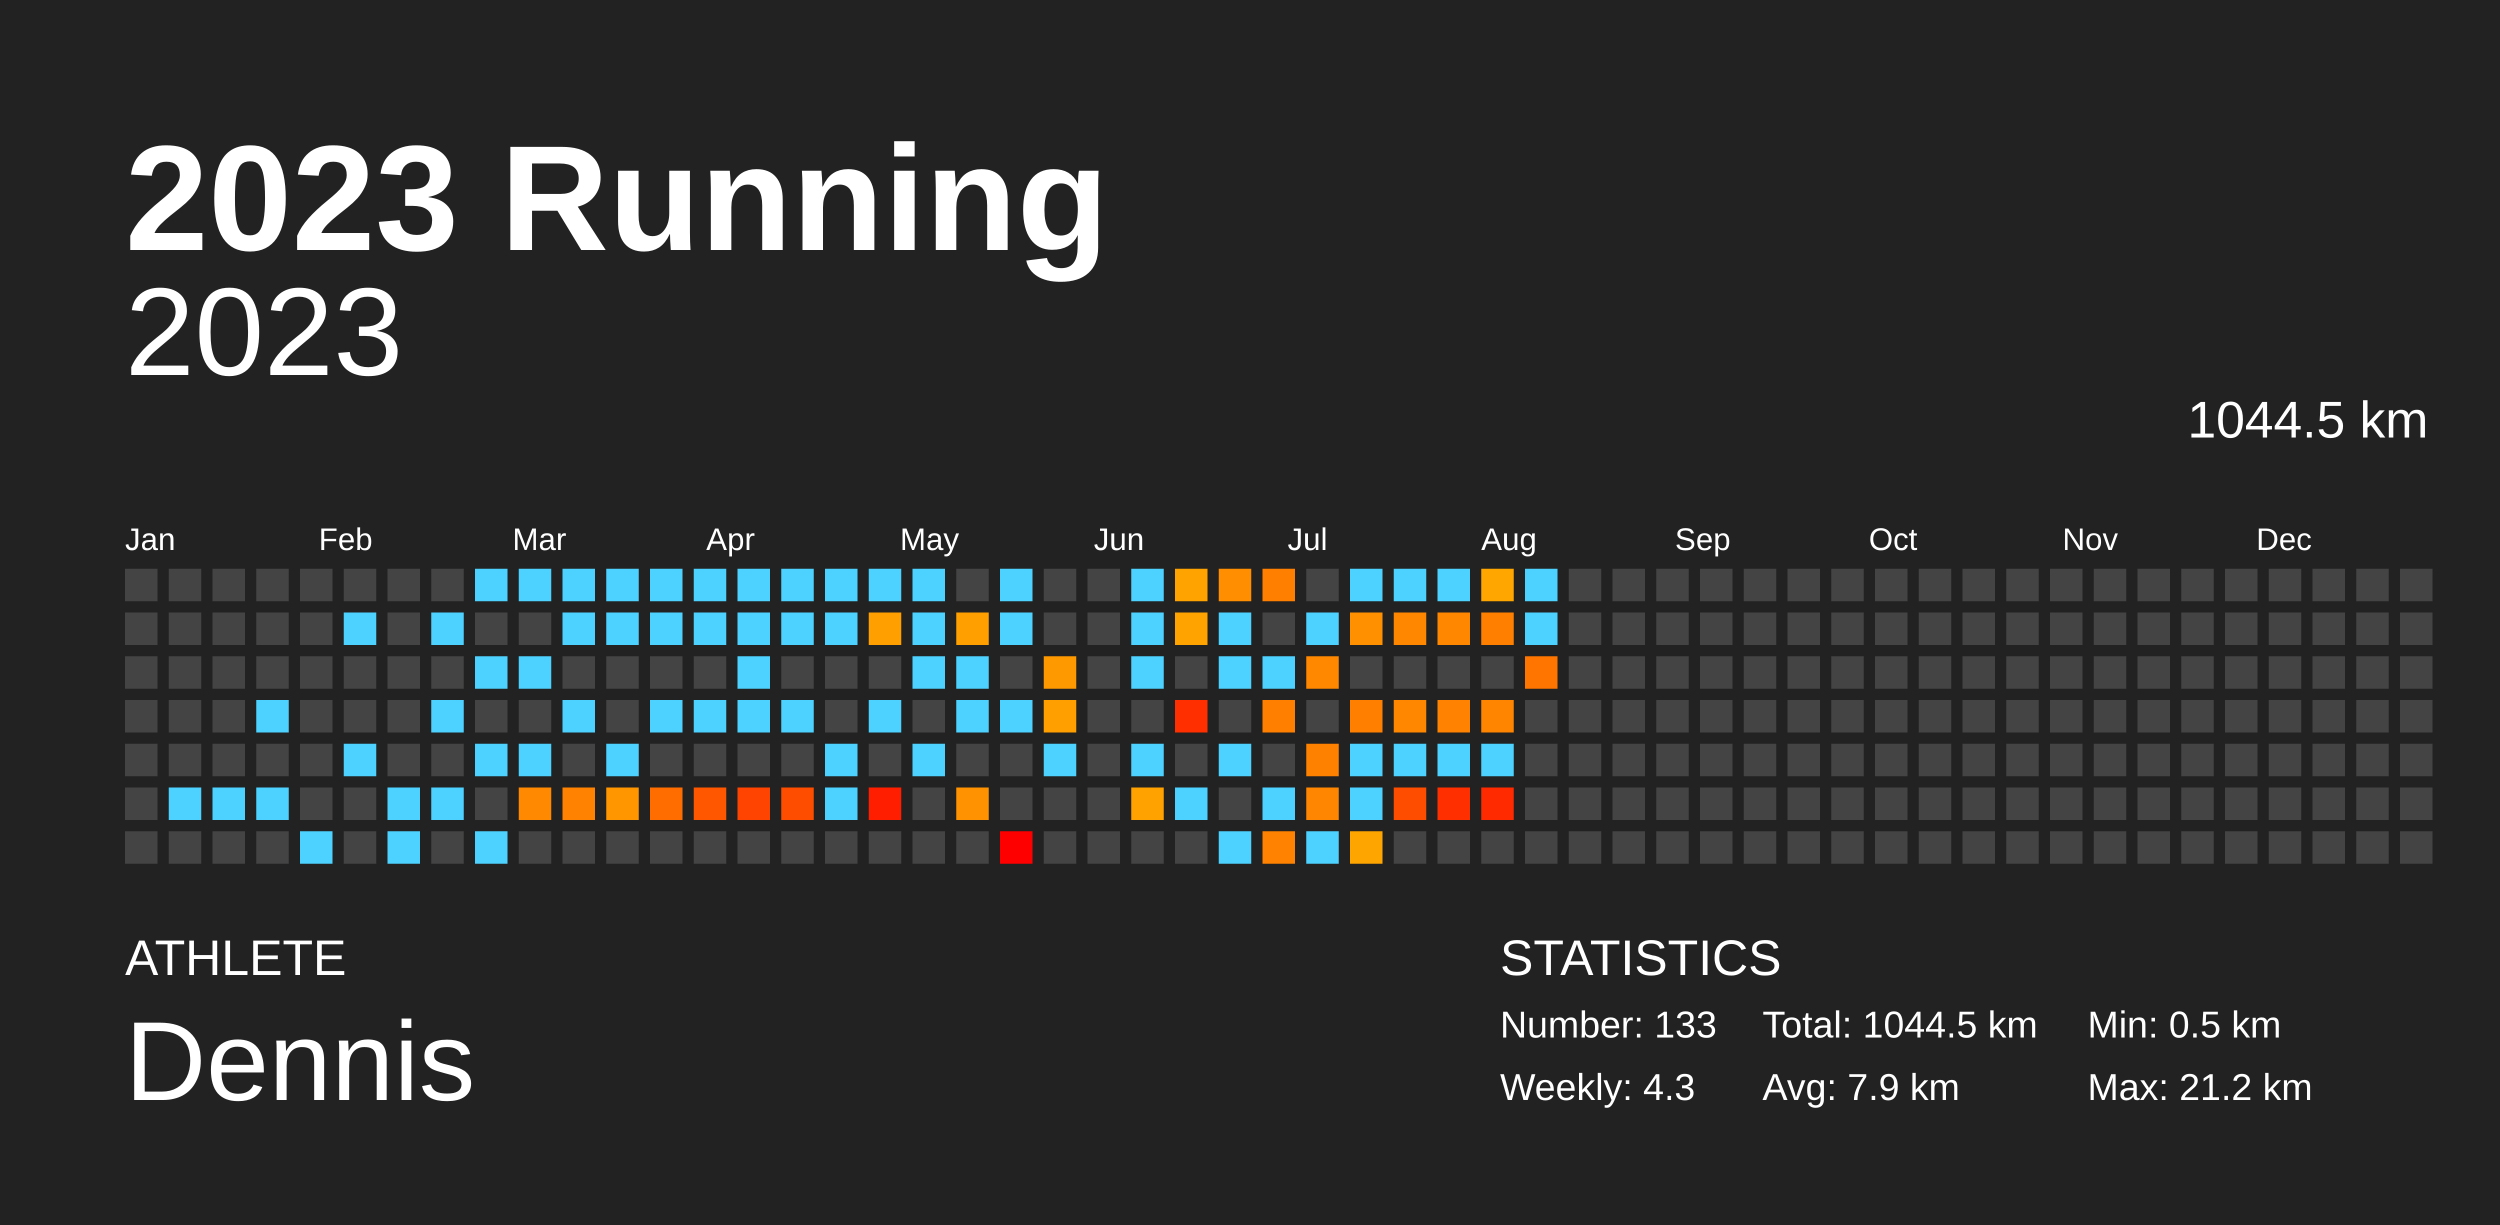
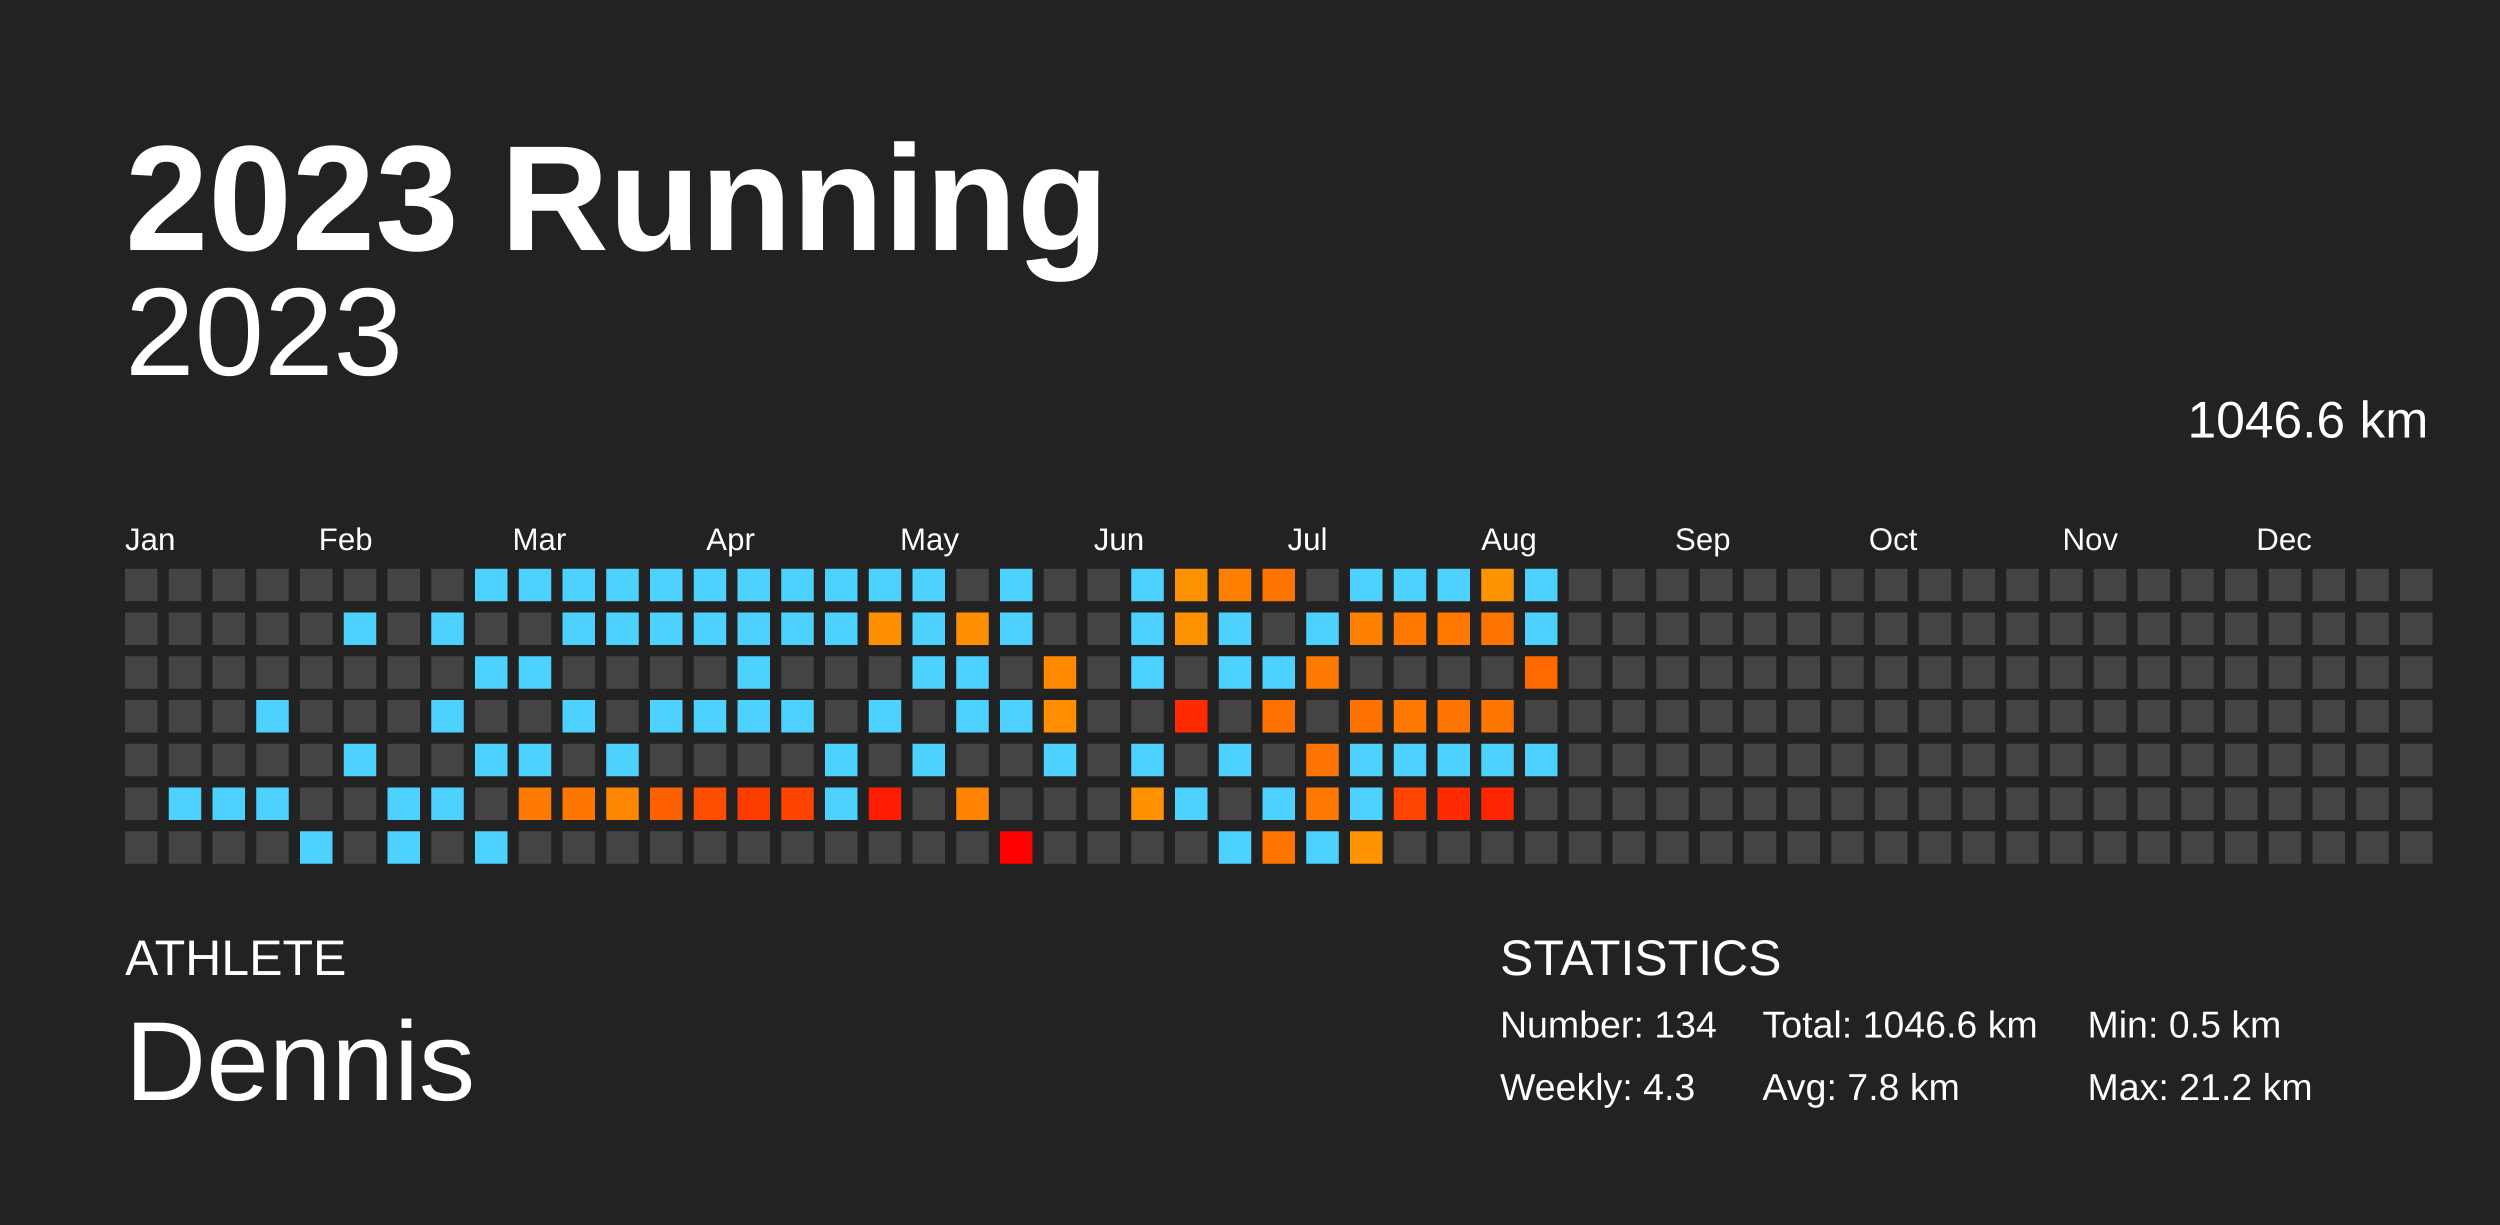
<svg xmlns="http://www.w3.org/2000/svg" baseProfile="full" height="98mm" version="1.1" viewBox="0,0,200,98" width="200mm">
  <defs />
  <rect fill="#222222" height="98" width="200" x="0" y="0" />
  <text fill="#FFFFFF" style="font-size:12px; font-family:Arial; font-weight:bold;" x="10" y="20">2023 Running</text>
  <text fill="#FFFFFF" style="font-size:4px; font-family:Arial" x="10" y="78">ATHLETE</text>
  <text fill="#FFFFFF" style="font-size:9px; font-family:Arial" x="10" y="88">Dennis</text>
  <text fill="#FFFFFF" style="font-size:4px; font-family:Arial" x="120" y="78">STATISTICS</text>
-   <text fill="#FFFFFF" style="font-size:3px; font-family:Arial" x="120" y="83">Number: 133</text>
+   <text fill="#FFFFFF" style="font-size:3px; font-family:Arial" x="120" y="83">Number: 134</text>
  <text fill="#FFFFFF" style="font-size:3px; font-family:Arial" x="120" y="88">Weekly: 4.3</text>
-   <text fill="#FFFFFF" style="font-size:3px; font-family:Arial" x="141" y="83">Total: 1044.5 km</text>
-   <text fill="#FFFFFF" style="font-size:3px; font-family:Arial" x="141" y="88">Avg: 7.9 km</text>
+   <text fill="#FFFFFF" style="font-size:3px; font-family:Arial" x="141" y="83">Total: 1046.6 km</text>
+   <text fill="#FFFFFF" style="font-size:3px; font-family:Arial" x="141" y="88">Avg: 7.8 km</text>
  <text fill="#FFFFFF" style="font-size:3px; font-family:Arial" x="167" y="83">Min: 0.5 km</text>
  <text fill="#FFFFFF" style="font-size:3px; font-family:Arial" x="167" y="88">Max: 21.2 km</text>
  <text alignment-baseline="hanging" fill="#FFFFFF" style="font-size:10.0px; font-family:Arial;" x="10" y="30">2023</text>
-   <text alignment-baseline="hanging" fill="#FFFFFF" style="font-size:4.125px; font-family:Arial;" x="175" y="35">1044.5 km</text>
+   <text alignment-baseline="hanging" fill="#FFFFFF" style="font-size:4.125px; font-family:Arial;" x="175" y="35">1046.6 km</text>
  <text fill="#FFFFFF" style="font-size:2.5px; font-family:Arial" x="10.0" y="44">Jan</text>
  <text fill="#FFFFFF" style="font-size:2.5px; font-family:Arial" x="25.5" y="44">Feb</text>
  <text fill="#FFFFFF" style="font-size:2.5px; font-family:Arial" x="41.0" y="44">Mar</text>
  <text fill="#FFFFFF" style="font-size:2.5px; font-family:Arial" x="56.5" y="44">Apr</text>
  <text fill="#FFFFFF" style="font-size:2.5px; font-family:Arial" x="72.0" y="44">May</text>
  <text fill="#FFFFFF" style="font-size:2.5px; font-family:Arial" x="87.5" y="44">Jun</text>
  <text fill="#FFFFFF" style="font-size:2.5px; font-family:Arial" x="103.0" y="44">Jul</text>
  <text fill="#FFFFFF" style="font-size:2.5px; font-family:Arial" x="118.5" y="44">Aug</text>
  <text fill="#FFFFFF" style="font-size:2.5px; font-family:Arial" x="134.0" y="44">Sep</text>
  <text fill="#FFFFFF" style="font-size:2.5px; font-family:Arial" x="149.5" y="44">Oct</text>
  <text fill="#FFFFFF" style="font-size:2.5px; font-family:Arial" x="165.0" y="44">Nov</text>
  <text fill="#FFFFFF" style="font-size:2.5px; font-family:Arial" x="180.5" y="44">Dec</text>
  <rect fill="#444444" height="2.6" width="2.6" x="10.0" y="45.5" />
  <rect fill="#444444" height="2.6" width="2.6" x="10.0" y="49.0" />
  <rect fill="#444444" height="2.6" width="2.6" x="10.0" y="52.5" />
  <rect fill="#444444" height="2.6" width="2.6" x="10.0" y="56.0" />
  <rect fill="#444444" height="2.6" width="2.6" x="10.0" y="59.5" />
  <rect fill="#444444" height="2.6" width="2.6" x="10.0" y="63.0" />
  <rect fill="#444444" height="2.6" width="2.6" x="10.0" y="66.5" />
  <rect fill="#444444" height="2.6" width="2.6" x="13.5" y="45.5" />
  <rect fill="#444444" height="2.6" width="2.6" x="13.5" y="49.0" />
  <rect fill="#444444" height="2.6" width="2.6" x="13.5" y="52.5" />
  <rect fill="#444444" height="2.6" width="2.6" x="13.5" y="56.0" />
  <rect fill="#444444" height="2.6" width="2.6" x="13.5" y="59.5" />
  <rect fill="#4dd2ff" height="2.6" width="2.6" x="13.5" y="63.0" />
  <rect fill="#444444" height="2.6" width="2.6" x="13.5" y="66.5" />
  <rect fill="#444444" height="2.6" width="2.6" x="17.0" y="45.5" />
  <rect fill="#444444" height="2.6" width="2.6" x="17.0" y="49.0" />
  <rect fill="#444444" height="2.6" width="2.6" x="17.0" y="52.5" />
  <rect fill="#444444" height="2.6" width="2.6" x="17.0" y="56.0" />
  <rect fill="#444444" height="2.6" width="2.6" x="17.0" y="59.5" />
  <rect fill="#4dd2ff" height="2.6" width="2.6" x="17.0" y="63.0" />
  <rect fill="#444444" height="2.6" width="2.6" x="17.0" y="66.5" />
  <rect fill="#444444" height="2.6" width="2.6" x="20.5" y="45.5" />
  <rect fill="#444444" height="2.6" width="2.6" x="20.5" y="49.0" />
  <rect fill="#444444" height="2.6" width="2.6" x="20.5" y="52.5" />
  <rect fill="#4dd2ff" height="2.6" width="2.6" x="20.5" y="56.0" />
  <rect fill="#444444" height="2.6" width="2.6" x="20.5" y="59.5" />
  <rect fill="#4dd2ff" height="2.6" width="2.6" x="20.5" y="63.0" />
  <rect fill="#444444" height="2.6" width="2.6" x="20.5" y="66.5" />
  <rect fill="#444444" height="2.6" width="2.6" x="24.0" y="45.5" />
  <rect fill="#444444" height="2.6" width="2.6" x="24.0" y="49.0" />
  <rect fill="#444444" height="2.6" width="2.6" x="24.0" y="52.5" />
  <rect fill="#444444" height="2.6" width="2.6" x="24.0" y="56.0" />
  <rect fill="#444444" height="2.6" width="2.6" x="24.0" y="59.5" />
  <rect fill="#444444" height="2.6" width="2.6" x="24.0" y="63.0" />
  <rect fill="#4dd2ff" height="2.6" width="2.6" x="24.0" y="66.5" />
  <rect fill="#444444" height="2.6" width="2.6" x="27.5" y="45.5" />
  <rect fill="#4dd2ff" height="2.6" width="2.6" x="27.5" y="49.0" />
  <rect fill="#444444" height="2.6" width="2.6" x="27.5" y="52.5" />
  <rect fill="#444444" height="2.6" width="2.6" x="27.5" y="56.0" />
  <rect fill="#4dd2ff" height="2.6" width="2.6" x="27.5" y="59.5" />
  <rect fill="#444444" height="2.6" width="2.6" x="27.5" y="63.0" />
  <rect fill="#444444" height="2.6" width="2.6" x="27.5" y="66.5" />
  <rect fill="#444444" height="2.6" width="2.6" x="31.0" y="45.5" />
  <rect fill="#444444" height="2.6" width="2.6" x="31.0" y="49.0" />
  <rect fill="#444444" height="2.6" width="2.6" x="31.0" y="52.5" />
  <rect fill="#444444" height="2.6" width="2.6" x="31.0" y="56.0" />
  <rect fill="#444444" height="2.6" width="2.6" x="31.0" y="59.5" />
  <rect fill="#4dd2ff" height="2.6" width="2.6" x="31.0" y="63.0" />
  <rect fill="#4dd2ff" height="2.6" width="2.6" x="31.0" y="66.5" />
  <rect fill="#444444" height="2.6" width="2.6" x="34.5" y="45.5" />
  <rect fill="#4dd2ff" height="2.6" width="2.6" x="34.5" y="49.0" />
  <rect fill="#444444" height="2.6" width="2.6" x="34.5" y="52.5" />
  <rect fill="#4dd2ff" height="2.6" width="2.6" x="34.5" y="56.0" />
  <rect fill="#444444" height="2.6" width="2.6" x="34.5" y="59.5" />
  <rect fill="#4dd2ff" height="2.6" width="2.6" x="34.5" y="63.0" />
  <rect fill="#444444" height="2.6" width="2.6" x="34.5" y="66.5" />
  <rect fill="#4dd2ff" height="2.6" width="2.6" x="38.0" y="45.5" />
  <rect fill="#444444" height="2.6" width="2.6" x="38.0" y="49.0" />
  <rect fill="#4dd2ff" height="2.6" width="2.6" x="38.0" y="52.5" />
  <rect fill="#444444" height="2.6" width="2.6" x="38.0" y="56.0" />
  <rect fill="#4dd2ff" height="2.6" width="2.6" x="38.0" y="59.5" />
  <rect fill="#444444" height="2.6" width="2.6" x="38.0" y="63.0" />
  <rect fill="#4dd2ff" height="2.6" width="2.6" x="38.0" y="66.5" />
  <rect fill="#4dd2ff" height="2.6" width="2.6" x="41.5" y="45.5" />
  <rect fill="#444444" height="2.6" width="2.6" x="41.5" y="49.0" />
  <rect fill="#4dd2ff" height="2.6" width="2.6" x="41.5" y="52.5" />
  <rect fill="#444444" height="2.6" width="2.6" x="41.5" y="56.0" />
  <rect fill="#4dd2ff" height="2.6" width="2.6" x="41.5" y="59.5" />
-   <rect fill="#ff8900" height="2.6" width="2.6" x="41.5" y="63.0" />
+   <rect fill="#ff7a00" height="2.6" width="2.6" x="41.5" y="63.0" />
  <rect fill="#444444" height="2.6" width="2.6" x="41.5" y="66.5" />
  <rect fill="#4dd2ff" height="2.6" width="2.6" x="45.0" y="45.5" />
  <rect fill="#4dd2ff" height="2.6" width="2.6" x="45.0" y="49.0" />
  <rect fill="#444444" height="2.6" width="2.6" x="45.0" y="52.5" />
  <rect fill="#4dd2ff" height="2.6" width="2.6" x="45.0" y="56.0" />
  <rect fill="#444444" height="2.6" width="2.6" x="45.0" y="59.5" />
-   <rect fill="#ff8300" height="2.6" width="2.6" x="45.0" y="63.0" />
+   <rect fill="#ff7600" height="2.6" width="2.6" x="45.0" y="63.0" />
  <rect fill="#444444" height="2.6" width="2.6" x="45.0" y="66.5" />
  <rect fill="#4dd2ff" height="2.6" width="2.6" x="48.5" y="45.5" />
  <rect fill="#4dd2ff" height="2.6" width="2.6" x="48.5" y="49.0" />
  <rect fill="#444444" height="2.6" width="2.6" x="48.5" y="52.5" />
  <rect fill="#444444" height="2.6" width="2.6" x="48.5" y="56.0" />
  <rect fill="#4dd2ff" height="2.6" width="2.6" x="48.5" y="59.5" />
-   <rect fill="#ff9600" height="2.6" width="2.6" x="48.5" y="63.0" />
+   <rect fill="#ff8600" height="2.6" width="2.6" x="48.5" y="63.0" />
  <rect fill="#444444" height="2.6" width="2.6" x="48.5" y="66.5" />
  <rect fill="#4dd2ff" height="2.6" width="2.6" x="52.0" y="45.5" />
  <rect fill="#4dd2ff" height="2.6" width="2.6" x="52.0" y="49.0" />
  <rect fill="#444444" height="2.6" width="2.6" x="52.0" y="52.5" />
  <rect fill="#4dd2ff" height="2.6" width="2.6" x="52.0" y="56.0" />
  <rect fill="#444444" height="2.6" width="2.6" x="52.0" y="59.5" />
-   <rect fill="#ff6d00" height="2.6" width="2.6" x="52.0" y="63.0" />
+   <rect fill="#ff6100" height="2.6" width="2.6" x="52.0" y="63.0" />
  <rect fill="#444444" height="2.6" width="2.6" x="52.0" y="66.5" />
  <rect fill="#4dd2ff" height="2.6" width="2.6" x="55.5" y="45.5" />
  <rect fill="#4dd2ff" height="2.6" width="2.6" x="55.5" y="49.0" />
  <rect fill="#444444" height="2.6" width="2.6" x="55.5" y="52.5" />
  <rect fill="#4dd2ff" height="2.6" width="2.6" x="55.5" y="56.0" />
  <rect fill="#444444" height="2.6" width="2.6" x="55.5" y="59.5" />
-   <rect fill="#ff5700" height="2.6" width="2.6" x="55.5" y="63.0" />
+   <rect fill="#ff4e00" height="2.6" width="2.6" x="55.5" y="63.0" />
  <rect fill="#444444" height="2.6" width="2.6" x="55.5" y="66.5" />
  <rect fill="#4dd2ff" height="2.6" width="2.6" x="59.0" y="45.5" />
  <rect fill="#4dd2ff" height="2.6" width="2.6" x="59.0" y="49.0" />
  <rect fill="#4dd2ff" height="2.6" width="2.6" x="59.0" y="52.5" />
  <rect fill="#4dd2ff" height="2.6" width="2.6" x="59.0" y="56.0" />
  <rect fill="#444444" height="2.6" width="2.6" x="59.0" y="59.5" />
-   <rect fill="#ff4300" height="2.6" width="2.6" x="59.0" y="63.0" />
+   <rect fill="#ff3c00" height="2.6" width="2.6" x="59.0" y="63.0" />
  <rect fill="#444444" height="2.6" width="2.6" x="59.0" y="66.5" />
  <rect fill="#4dd2ff" height="2.6" width="2.6" x="62.5" y="45.5" />
  <rect fill="#4dd2ff" height="2.6" width="2.6" x="62.5" y="49.0" />
  <rect fill="#444444" height="2.6" width="2.6" x="62.5" y="52.5" />
  <rect fill="#4dd2ff" height="2.6" width="2.6" x="62.5" y="56.0" />
  <rect fill="#444444" height="2.6" width="2.6" x="62.5" y="59.5" />
-   <rect fill="#ff4d00" height="2.6" width="2.6" x="62.5" y="63.0" />
+   <rect fill="#ff4400" height="2.6" width="2.6" x="62.5" y="63.0" />
  <rect fill="#444444" height="2.6" width="2.6" x="62.5" y="66.5" />
  <rect fill="#4dd2ff" height="2.6" width="2.6" x="66.0" y="45.5" />
  <rect fill="#4dd2ff" height="2.6" width="2.6" x="66.0" y="49.0" />
  <rect fill="#444444" height="2.6" width="2.6" x="66.0" y="52.5" />
  <rect fill="#444444" height="2.6" width="2.6" x="66.0" y="56.0" />
  <rect fill="#4dd2ff" height="2.6" width="2.6" x="66.0" y="59.5" />
  <rect fill="#4dd2ff" height="2.6" width="2.6" x="66.0" y="63.0" />
  <rect fill="#444444" height="2.6" width="2.6" x="66.0" y="66.5" />
  <rect fill="#4dd2ff" height="2.6" width="2.6" x="69.5" y="45.5" />
-   <rect fill="#ffa000" height="2.6" width="2.6" x="69.5" y="49.0" />
+   <rect fill="#ff8f00" height="2.6" width="2.6" x="69.5" y="49.0" />
  <rect fill="#444444" height="2.6" width="2.6" x="69.5" y="52.5" />
  <rect fill="#4dd2ff" height="2.6" width="2.6" x="69.5" y="56.0" />
  <rect fill="#444444" height="2.6" width="2.6" x="69.5" y="59.5" />
-   <rect fill="#ff1f00" height="2.6" width="2.6" x="69.5" y="63.0" />
+   <rect fill="#ff1c00" height="2.6" width="2.6" x="69.5" y="63.0" />
  <rect fill="#444444" height="2.6" width="2.6" x="69.5" y="66.5" />
  <rect fill="#4dd2ff" height="2.6" width="2.6" x="73.0" y="45.5" />
  <rect fill="#4dd2ff" height="2.6" width="2.6" x="73.0" y="49.0" />
  <rect fill="#4dd2ff" height="2.6" width="2.6" x="73.0" y="52.5" />
  <rect fill="#444444" height="2.6" width="2.6" x="73.0" y="56.0" />
  <rect fill="#4dd2ff" height="2.6" width="2.6" x="73.0" y="59.5" />
  <rect fill="#444444" height="2.6" width="2.6" x="73.0" y="63.0" />
  <rect fill="#444444" height="2.6" width="2.6" x="73.0" y="66.5" />
  <rect fill="#444444" height="2.6" width="2.6" x="76.5" y="45.5" />
-   <rect fill="#ff9f00" height="2.6" width="2.6" x="76.5" y="49.0" />
+   <rect fill="#ff8e00" height="2.6" width="2.6" x="76.5" y="49.0" />
  <rect fill="#4dd2ff" height="2.6" width="2.6" x="76.5" y="52.5" />
  <rect fill="#4dd2ff" height="2.6" width="2.6" x="76.5" y="56.0" />
  <rect fill="#444444" height="2.6" width="2.6" x="76.5" y="59.5" />
-   <rect fill="#ff9200" height="2.6" width="2.6" x="76.5" y="63.0" />
+   <rect fill="#ff8200" height="2.6" width="2.6" x="76.5" y="63.0" />
  <rect fill="#444444" height="2.6" width="2.6" x="76.5" y="66.5" />
  <rect fill="#4dd2ff" height="2.6" width="2.6" x="80.0" y="45.5" />
  <rect fill="#4dd2ff" height="2.6" width="2.6" x="80.0" y="49.0" />
  <rect fill="#444444" height="2.6" width="2.6" x="80.0" y="52.5" />
  <rect fill="#4dd2ff" height="2.6" width="2.6" x="80.0" y="56.0" />
  <rect fill="#444444" height="2.6" width="2.6" x="80.0" y="59.5" />
  <rect fill="#444444" height="2.6" width="2.6" x="80.0" y="63.0" />
  <rect fill="red" height="2.6" width="2.6" x="80.0" y="66.5" />
  <rect fill="#444444" height="2.6" width="2.6" x="83.5" y="45.5" />
  <rect fill="#444444" height="2.6" width="2.6" x="83.5" y="49.0" />
-   <rect fill="#ff9900" height="2.6" width="2.6" x="83.5" y="52.5" />
-   <rect fill="#ffa000" height="2.6" width="2.6" x="83.5" y="56.0" />
+   <rect fill="#ff8900" height="2.6" width="2.6" x="83.5" y="52.5" />
+   <rect fill="#ff8f00" height="2.6" width="2.6" x="83.5" y="56.0" />
  <rect fill="#4dd2ff" height="2.6" width="2.6" x="83.5" y="59.5" />
  <rect fill="#444444" height="2.6" width="2.6" x="83.5" y="63.0" />
  <rect fill="#444444" height="2.6" width="2.6" x="83.5" y="66.5" />
  <rect fill="#444444" height="2.6" width="2.6" x="87.0" y="45.5" />
  <rect fill="#444444" height="2.6" width="2.6" x="87.0" y="49.0" />
  <rect fill="#444444" height="2.6" width="2.6" x="87.0" y="52.5" />
  <rect fill="#444444" height="2.6" width="2.6" x="87.0" y="56.0" />
  <rect fill="#444444" height="2.6" width="2.6" x="87.0" y="59.5" />
  <rect fill="#444444" height="2.6" width="2.6" x="87.0" y="63.0" />
  <rect fill="#444444" height="2.6" width="2.6" x="87.0" y="66.5" />
  <rect fill="#4dd2ff" height="2.6" width="2.6" x="90.5" y="45.5" />
  <rect fill="#4dd2ff" height="2.6" width="2.6" x="90.5" y="49.0" />
  <rect fill="#4dd2ff" height="2.6" width="2.6" x="90.5" y="52.5" />
  <rect fill="#444444" height="2.6" width="2.6" x="90.5" y="56.0" />
  <rect fill="#4dd2ff" height="2.6" width="2.6" x="90.5" y="59.5" />
-   <rect fill="#ffa200" height="2.6" width="2.6" x="90.5" y="63.0" />
+   <rect fill="#ff9100" height="2.6" width="2.6" x="90.5" y="63.0" />
  <rect fill="#444444" height="2.6" width="2.6" x="90.5" y="66.5" />
-   <rect fill="#ffa300" height="2.6" width="2.6" x="94.0" y="45.5" />
-   <rect fill="#ffa300" height="2.6" width="2.6" x="94.0" y="49.0" />
+   <rect fill="#ff9200" height="2.6" width="2.6" x="94.0" y="45.5" />
+   <rect fill="#ff9200" height="2.6" width="2.6" x="94.0" y="49.0" />
  <rect fill="#444444" height="2.6" width="2.6" x="94.0" y="52.5" />
-   <rect fill="#ff2f00" height="2.6" width="2.6" x="94.0" y="56.0" />
+   <rect fill="#ff2a00" height="2.6" width="2.6" x="94.0" y="56.0" />
  <rect fill="#444444" height="2.6" width="2.6" x="94.0" y="59.5" />
  <rect fill="#4dd2ff" height="2.6" width="2.6" x="94.0" y="63.0" />
  <rect fill="#444444" height="2.6" width="2.6" x="94.0" y="66.5" />
-   <rect fill="#ff8f00" height="2.6" width="2.6" x="97.5" y="45.5" />
+   <rect fill="#ff8000" height="2.6" width="2.6" x="97.5" y="45.5" />
  <rect fill="#4dd2ff" height="2.6" width="2.6" x="97.5" y="49.0" />
  <rect fill="#4dd2ff" height="2.6" width="2.6" x="97.5" y="52.5" />
  <rect fill="#444444" height="2.6" width="2.6" x="97.5" y="56.0" />
  <rect fill="#4dd2ff" height="2.6" width="2.6" x="97.5" y="59.5" />
  <rect fill="#444444" height="2.6" width="2.6" x="97.5" y="63.0" />
  <rect fill="#4dd2ff" height="2.6" width="2.6" x="97.5" y="66.5" />
-   <rect fill="#ff8000" height="2.6" width="2.6" x="101.0" y="45.5" />
+   <rect fill="#ff7300" height="2.6" width="2.6" x="101.0" y="45.5" />
  <rect fill="#444444" height="2.6" width="2.6" x="101.0" y="49.0" />
  <rect fill="#4dd2ff" height="2.6" width="2.6" x="101.0" y="52.5" />
-   <rect fill="#ff8000" height="2.6" width="2.6" x="101.0" y="56.0" />
+   <rect fill="#ff7200" height="2.6" width="2.6" x="101.0" y="56.0" />
  <rect fill="#444444" height="2.6" width="2.6" x="101.0" y="59.5" />
  <rect fill="#4dd2ff" height="2.6" width="2.6" x="101.0" y="63.0" />
-   <rect fill="#ff8200" height="2.6" width="2.6" x="101.0" y="66.5" />
+   <rect fill="#ff7500" height="2.6" width="2.6" x="101.0" y="66.5" />
  <rect fill="#444444" height="2.6" width="2.6" x="104.5" y="45.5" />
  <rect fill="#4dd2ff" height="2.6" width="2.6" x="104.5" y="49.0" />
-   <rect fill="#ff8800" height="2.6" width="2.6" x="104.5" y="52.5" />
+   <rect fill="#ff7a00" height="2.6" width="2.6" x="104.5" y="52.5" />
  <rect fill="#444444" height="2.6" width="2.6" x="104.5" y="56.0" />
-   <rect fill="#ff8100" height="2.6" width="2.6" x="104.5" y="59.5" />
-   <rect fill="#ff8600" height="2.6" width="2.6" x="104.5" y="63.0" />
+   <rect fill="#ff7400" height="2.6" width="2.6" x="104.5" y="59.5" />
+   <rect fill="#ff7800" height="2.6" width="2.6" x="104.5" y="63.0" />
  <rect fill="#4dd2ff" height="2.6" width="2.6" x="104.5" y="66.5" />
  <rect fill="#4dd2ff" height="2.6" width="2.6" x="108.0" y="45.5" />
-   <rect fill="#ff9000" height="2.6" width="2.6" x="108.0" y="49.0" />
+   <rect fill="#ff8100" height="2.6" width="2.6" x="108.0" y="49.0" />
  <rect fill="#444444" height="2.6" width="2.6" x="108.0" y="52.5" />
-   <rect fill="#ff7f00" height="2.6" width="2.6" x="108.0" y="56.0" />
+   <rect fill="#ff7200" height="2.6" width="2.6" x="108.0" y="56.0" />
  <rect fill="#4dd2ff" height="2.6" width="2.6" x="108.0" y="59.5" />
  <rect fill="#4dd2ff" height="2.6" width="2.6" x="108.0" y="63.0" />
-   <rect fill="#ffa500" height="2.6" width="2.6" x="108.0" y="66.5" />
+   <rect fill="#ff9400" height="2.6" width="2.6" x="108.0" y="66.5" />
  <rect fill="#4dd2ff" height="2.6" width="2.6" x="111.5" y="45.5" />
-   <rect fill="#ff8700" height="2.6" width="2.6" x="111.5" y="49.0" />
+   <rect fill="#ff7900" height="2.6" width="2.6" x="111.5" y="49.0" />
  <rect fill="#444444" height="2.6" width="2.6" x="111.5" y="52.5" />
-   <rect fill="#ff8700" height="2.6" width="2.6" x="111.5" y="56.0" />
+   <rect fill="#ff7900" height="2.6" width="2.6" x="111.5" y="56.0" />
  <rect fill="#4dd2ff" height="2.6" width="2.6" x="111.5" y="59.5" />
-   <rect fill="#ff4d00" height="2.6" width="2.6" x="111.5" y="63.0" />
+   <rect fill="#ff4500" height="2.6" width="2.6" x="111.5" y="63.0" />
  <rect fill="#444444" height="2.6" width="2.6" x="111.5" y="66.5" />
  <rect fill="#4dd2ff" height="2.6" width="2.6" x="115.0" y="45.5" />
-   <rect fill="#ff8700" height="2.6" width="2.6" x="115.0" y="49.0" />
+   <rect fill="#ff7800" height="2.6" width="2.6" x="115.0" y="49.0" />
  <rect fill="#444444" height="2.6" width="2.6" x="115.0" y="52.5" />
-   <rect fill="#ff8200" height="2.6" width="2.6" x="115.0" y="56.0" />
+   <rect fill="#ff7400" height="2.6" width="2.6" x="115.0" y="56.0" />
  <rect fill="#4dd2ff" height="2.6" width="2.6" x="115.0" y="59.5" />
-   <rect fill="#ff2f00" height="2.6" width="2.6" x="115.0" y="63.0" />
+   <rect fill="#ff2a00" height="2.6" width="2.6" x="115.0" y="63.0" />
  <rect fill="#444444" height="2.6" width="2.6" x="115.0" y="66.5" />
-   <rect fill="#ffa600" height="2.6" width="2.6" x="118.5" y="45.5" />
-   <rect fill="#ff8000" height="2.6" width="2.6" x="118.5" y="49.0" />
+   <rect fill="#ff9400" height="2.6" width="2.6" x="118.5" y="45.5" />
+   <rect fill="#ff7300" height="2.6" width="2.6" x="118.5" y="49.0" />
  <rect fill="#444444" height="2.6" width="2.6" x="118.5" y="52.5" />
-   <rect fill="#ff8400" height="2.6" width="2.6" x="118.5" y="56.0" />
+   <rect fill="#ff7600" height="2.6" width="2.6" x="118.5" y="56.0" />
  <rect fill="#4dd2ff" height="2.6" width="2.6" x="118.5" y="59.5" />
-   <rect fill="#ff2a00" height="2.6" width="2.6" x="118.5" y="63.0" />
+   <rect fill="#ff2500" height="2.6" width="2.6" x="118.5" y="63.0" />
  <rect fill="#444444" height="2.6" width="2.6" x="118.5" y="66.5" />
  <rect fill="#4dd2ff" height="2.6" width="2.6" x="122.0" y="45.5" />
  <rect fill="#4dd2ff" height="2.6" width="2.6" x="122.0" y="49.0" />
-   <rect fill="#ff7500" height="2.6" width="2.6" x="122.0" y="52.5" />
+   <rect fill="#ff6900" height="2.6" width="2.6" x="122.0" y="52.5" />
  <rect fill="#444444" height="2.6" width="2.6" x="122.0" y="56.0" />
-   <rect fill="#444444" height="2.6" width="2.6" x="122.0" y="59.5" />
+   <rect fill="#4dd2ff" height="2.6" width="2.6" x="122.0" y="59.5" />
  <rect fill="#444444" height="2.6" width="2.6" x="122.0" y="63.0" />
  <rect fill="#444444" height="2.6" width="2.6" x="122.0" y="66.5" />
  <rect fill="#444444" height="2.6" width="2.6" x="125.5" y="45.5" />
  <rect fill="#444444" height="2.6" width="2.6" x="125.5" y="49.0" />
  <rect fill="#444444" height="2.6" width="2.6" x="125.5" y="52.5" />
  <rect fill="#444444" height="2.6" width="2.6" x="125.5" y="56.0" />
  <rect fill="#444444" height="2.6" width="2.6" x="125.5" y="59.5" />
  <rect fill="#444444" height="2.6" width="2.6" x="125.5" y="63.0" />
  <rect fill="#444444" height="2.6" width="2.6" x="125.5" y="66.5" />
  <rect fill="#444444" height="2.6" width="2.6" x="129.0" y="45.5" />
  <rect fill="#444444" height="2.6" width="2.6" x="129.0" y="49.0" />
  <rect fill="#444444" height="2.6" width="2.6" x="129.0" y="52.5" />
  <rect fill="#444444" height="2.6" width="2.6" x="129.0" y="56.0" />
  <rect fill="#444444" height="2.6" width="2.6" x="129.0" y="59.5" />
  <rect fill="#444444" height="2.6" width="2.6" x="129.0" y="63.0" />
  <rect fill="#444444" height="2.6" width="2.6" x="129.0" y="66.5" />
  <rect fill="#444444" height="2.6" width="2.6" x="132.5" y="45.5" />
  <rect fill="#444444" height="2.6" width="2.6" x="132.5" y="49.0" />
  <rect fill="#444444" height="2.6" width="2.6" x="132.5" y="52.5" />
  <rect fill="#444444" height="2.6" width="2.6" x="132.5" y="56.0" />
  <rect fill="#444444" height="2.6" width="2.6" x="132.5" y="59.5" />
  <rect fill="#444444" height="2.6" width="2.6" x="132.5" y="63.0" />
  <rect fill="#444444" height="2.6" width="2.6" x="132.5" y="66.5" />
  <rect fill="#444444" height="2.6" width="2.6" x="136.0" y="45.5" />
  <rect fill="#444444" height="2.6" width="2.6" x="136.0" y="49.0" />
  <rect fill="#444444" height="2.6" width="2.6" x="136.0" y="52.5" />
  <rect fill="#444444" height="2.6" width="2.6" x="136.0" y="56.0" />
  <rect fill="#444444" height="2.6" width="2.6" x="136.0" y="59.5" />
  <rect fill="#444444" height="2.6" width="2.6" x="136.0" y="63.0" />
  <rect fill="#444444" height="2.6" width="2.6" x="136.0" y="66.5" />
  <rect fill="#444444" height="2.6" width="2.6" x="139.5" y="45.5" />
  <rect fill="#444444" height="2.6" width="2.6" x="139.5" y="49.0" />
  <rect fill="#444444" height="2.6" width="2.6" x="139.5" y="52.5" />
  <rect fill="#444444" height="2.6" width="2.6" x="139.5" y="56.0" />
  <rect fill="#444444" height="2.6" width="2.6" x="139.5" y="59.5" />
  <rect fill="#444444" height="2.6" width="2.6" x="139.5" y="63.0" />
  <rect fill="#444444" height="2.6" width="2.6" x="139.5" y="66.5" />
  <rect fill="#444444" height="2.6" width="2.6" x="143.0" y="45.5" />
  <rect fill="#444444" height="2.6" width="2.6" x="143.0" y="49.0" />
  <rect fill="#444444" height="2.6" width="2.6" x="143.0" y="52.5" />
  <rect fill="#444444" height="2.6" width="2.6" x="143.0" y="56.0" />
  <rect fill="#444444" height="2.6" width="2.6" x="143.0" y="59.5" />
  <rect fill="#444444" height="2.6" width="2.6" x="143.0" y="63.0" />
  <rect fill="#444444" height="2.6" width="2.6" x="143.0" y="66.5" />
  <rect fill="#444444" height="2.6" width="2.6" x="146.5" y="45.5" />
  <rect fill="#444444" height="2.6" width="2.6" x="146.5" y="49.0" />
  <rect fill="#444444" height="2.6" width="2.6" x="146.5" y="52.5" />
  <rect fill="#444444" height="2.6" width="2.6" x="146.5" y="56.0" />
  <rect fill="#444444" height="2.6" width="2.6" x="146.5" y="59.5" />
  <rect fill="#444444" height="2.6" width="2.6" x="146.5" y="63.0" />
  <rect fill="#444444" height="2.6" width="2.6" x="146.5" y="66.5" />
  <rect fill="#444444" height="2.6" width="2.6" x="150.0" y="45.5" />
  <rect fill="#444444" height="2.6" width="2.6" x="150.0" y="49.0" />
  <rect fill="#444444" height="2.6" width="2.6" x="150.0" y="52.5" />
  <rect fill="#444444" height="2.6" width="2.6" x="150.0" y="56.0" />
  <rect fill="#444444" height="2.6" width="2.6" x="150.0" y="59.5" />
  <rect fill="#444444" height="2.6" width="2.6" x="150.0" y="63.0" />
  <rect fill="#444444" height="2.6" width="2.6" x="150.0" y="66.5" />
  <rect fill="#444444" height="2.6" width="2.6" x="153.5" y="45.5" />
  <rect fill="#444444" height="2.6" width="2.6" x="153.5" y="49.0" />
  <rect fill="#444444" height="2.6" width="2.6" x="153.5" y="52.5" />
  <rect fill="#444444" height="2.6" width="2.6" x="153.5" y="56.0" />
  <rect fill="#444444" height="2.6" width="2.6" x="153.5" y="59.5" />
  <rect fill="#444444" height="2.6" width="2.6" x="153.5" y="63.0" />
  <rect fill="#444444" height="2.6" width="2.6" x="153.5" y="66.5" />
  <rect fill="#444444" height="2.6" width="2.6" x="157.0" y="45.5" />
  <rect fill="#444444" height="2.6" width="2.6" x="157.0" y="49.0" />
  <rect fill="#444444" height="2.6" width="2.6" x="157.0" y="52.5" />
  <rect fill="#444444" height="2.6" width="2.6" x="157.0" y="56.0" />
  <rect fill="#444444" height="2.6" width="2.6" x="157.0" y="59.5" />
  <rect fill="#444444" height="2.6" width="2.6" x="157.0" y="63.0" />
  <rect fill="#444444" height="2.6" width="2.6" x="157.0" y="66.5" />
  <rect fill="#444444" height="2.6" width="2.6" x="160.5" y="45.5" />
  <rect fill="#444444" height="2.6" width="2.6" x="160.5" y="49.0" />
  <rect fill="#444444" height="2.6" width="2.6" x="160.5" y="52.5" />
  <rect fill="#444444" height="2.6" width="2.6" x="160.5" y="56.0" />
  <rect fill="#444444" height="2.6" width="2.6" x="160.5" y="59.5" />
  <rect fill="#444444" height="2.6" width="2.6" x="160.5" y="63.0" />
  <rect fill="#444444" height="2.6" width="2.6" x="160.5" y="66.5" />
  <rect fill="#444444" height="2.6" width="2.6" x="164.0" y="45.5" />
  <rect fill="#444444" height="2.6" width="2.6" x="164.0" y="49.0" />
  <rect fill="#444444" height="2.6" width="2.6" x="164.0" y="52.5" />
  <rect fill="#444444" height="2.6" width="2.6" x="164.0" y="56.0" />
  <rect fill="#444444" height="2.6" width="2.6" x="164.0" y="59.5" />
  <rect fill="#444444" height="2.6" width="2.6" x="164.0" y="63.0" />
  <rect fill="#444444" height="2.6" width="2.6" x="164.0" y="66.5" />
  <rect fill="#444444" height="2.6" width="2.6" x="167.5" y="45.5" />
  <rect fill="#444444" height="2.6" width="2.6" x="167.5" y="49.0" />
  <rect fill="#444444" height="2.6" width="2.6" x="167.5" y="52.5" />
  <rect fill="#444444" height="2.6" width="2.6" x="167.5" y="56.0" />
  <rect fill="#444444" height="2.6" width="2.6" x="167.5" y="59.5" />
  <rect fill="#444444" height="2.6" width="2.6" x="167.5" y="63.0" />
  <rect fill="#444444" height="2.6" width="2.6" x="167.5" y="66.5" />
  <rect fill="#444444" height="2.6" width="2.6" x="171.0" y="45.5" />
  <rect fill="#444444" height="2.6" width="2.6" x="171.0" y="49.0" />
  <rect fill="#444444" height="2.6" width="2.6" x="171.0" y="52.5" />
  <rect fill="#444444" height="2.6" width="2.6" x="171.0" y="56.0" />
  <rect fill="#444444" height="2.6" width="2.6" x="171.0" y="59.5" />
  <rect fill="#444444" height="2.6" width="2.6" x="171.0" y="63.0" />
  <rect fill="#444444" height="2.6" width="2.6" x="171.0" y="66.5" />
  <rect fill="#444444" height="2.6" width="2.6" x="174.5" y="45.5" />
  <rect fill="#444444" height="2.6" width="2.6" x="174.5" y="49.0" />
  <rect fill="#444444" height="2.6" width="2.6" x="174.5" y="52.5" />
  <rect fill="#444444" height="2.6" width="2.6" x="174.5" y="56.0" />
  <rect fill="#444444" height="2.6" width="2.6" x="174.5" y="59.5" />
  <rect fill="#444444" height="2.6" width="2.6" x="174.5" y="63.0" />
  <rect fill="#444444" height="2.6" width="2.6" x="174.5" y="66.5" />
  <rect fill="#444444" height="2.6" width="2.6" x="178.0" y="45.5" />
  <rect fill="#444444" height="2.6" width="2.6" x="178.0" y="49.0" />
  <rect fill="#444444" height="2.6" width="2.6" x="178.0" y="52.5" />
  <rect fill="#444444" height="2.6" width="2.6" x="178.0" y="56.0" />
  <rect fill="#444444" height="2.6" width="2.6" x="178.0" y="59.5" />
  <rect fill="#444444" height="2.6" width="2.6" x="178.0" y="63.0" />
  <rect fill="#444444" height="2.6" width="2.6" x="178.0" y="66.5" />
  <rect fill="#444444" height="2.6" width="2.6" x="181.5" y="45.5" />
  <rect fill="#444444" height="2.6" width="2.6" x="181.5" y="49.0" />
  <rect fill="#444444" height="2.6" width="2.6" x="181.5" y="52.5" />
  <rect fill="#444444" height="2.6" width="2.6" x="181.5" y="56.0" />
  <rect fill="#444444" height="2.6" width="2.6" x="181.5" y="59.5" />
  <rect fill="#444444" height="2.6" width="2.6" x="181.5" y="63.0" />
  <rect fill="#444444" height="2.6" width="2.6" x="181.5" y="66.5" />
  <rect fill="#444444" height="2.6" width="2.6" x="185.0" y="45.5" />
  <rect fill="#444444" height="2.6" width="2.6" x="185.0" y="49.0" />
  <rect fill="#444444" height="2.6" width="2.6" x="185.0" y="52.5" />
  <rect fill="#444444" height="2.6" width="2.6" x="185.0" y="56.0" />
  <rect fill="#444444" height="2.6" width="2.6" x="185.0" y="59.5" />
  <rect fill="#444444" height="2.6" width="2.6" x="185.0" y="63.0" />
  <rect fill="#444444" height="2.6" width="2.6" x="185.0" y="66.5" />
  <rect fill="#444444" height="2.6" width="2.6" x="188.5" y="45.5" />
  <rect fill="#444444" height="2.6" width="2.6" x="188.5" y="49.0" />
  <rect fill="#444444" height="2.6" width="2.6" x="188.5" y="52.5" />
  <rect fill="#444444" height="2.6" width="2.6" x="188.5" y="56.0" />
  <rect fill="#444444" height="2.6" width="2.6" x="188.5" y="59.5" />
  <rect fill="#444444" height="2.6" width="2.6" x="188.5" y="63.0" />
  <rect fill="#444444" height="2.6" width="2.6" x="188.5" y="66.5" />
  <rect fill="#444444" height="2.6" width="2.6" x="192.0" y="45.5" />
  <rect fill="#444444" height="2.6" width="2.6" x="192.0" y="49.0" />
  <rect fill="#444444" height="2.6" width="2.6" x="192.0" y="52.5" />
  <rect fill="#444444" height="2.6" width="2.6" x="192.0" y="56.0" />
  <rect fill="#444444" height="2.6" width="2.6" x="192.0" y="59.5" />
  <rect fill="#444444" height="2.6" width="2.6" x="192.0" y="63.0" />
  <rect fill="#444444" height="2.6" width="2.6" x="192.0" y="66.5" />
</svg>
